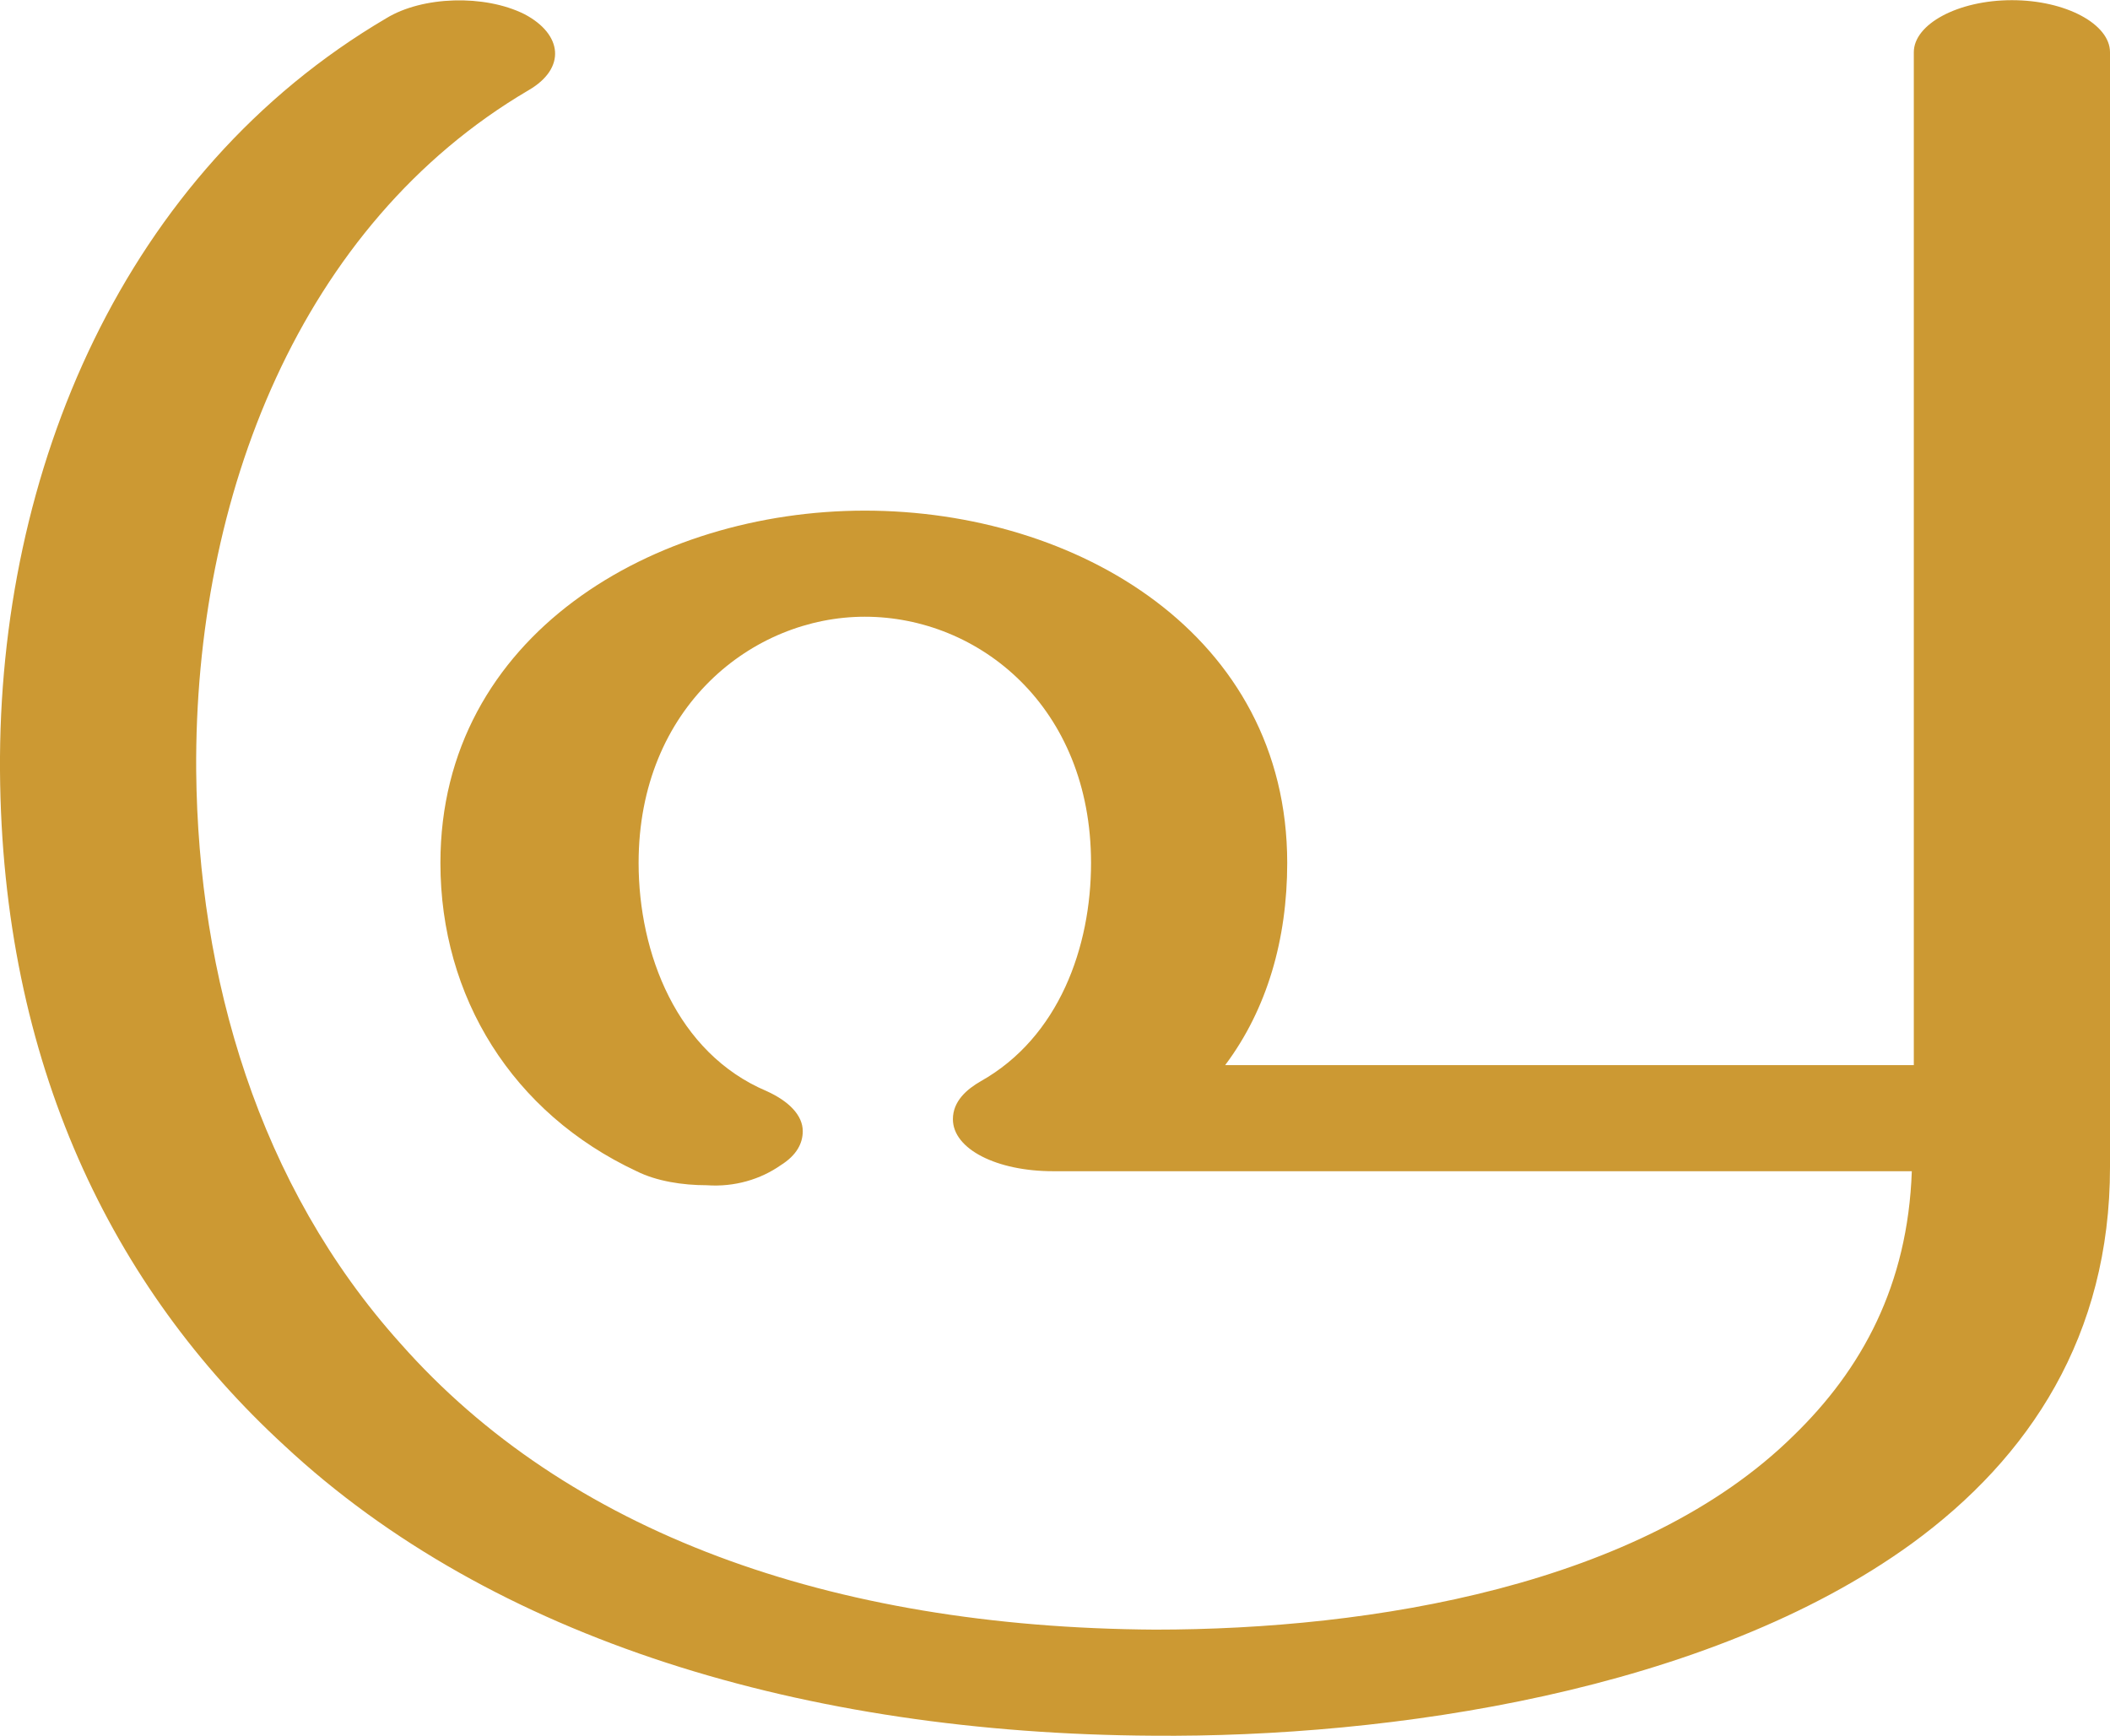
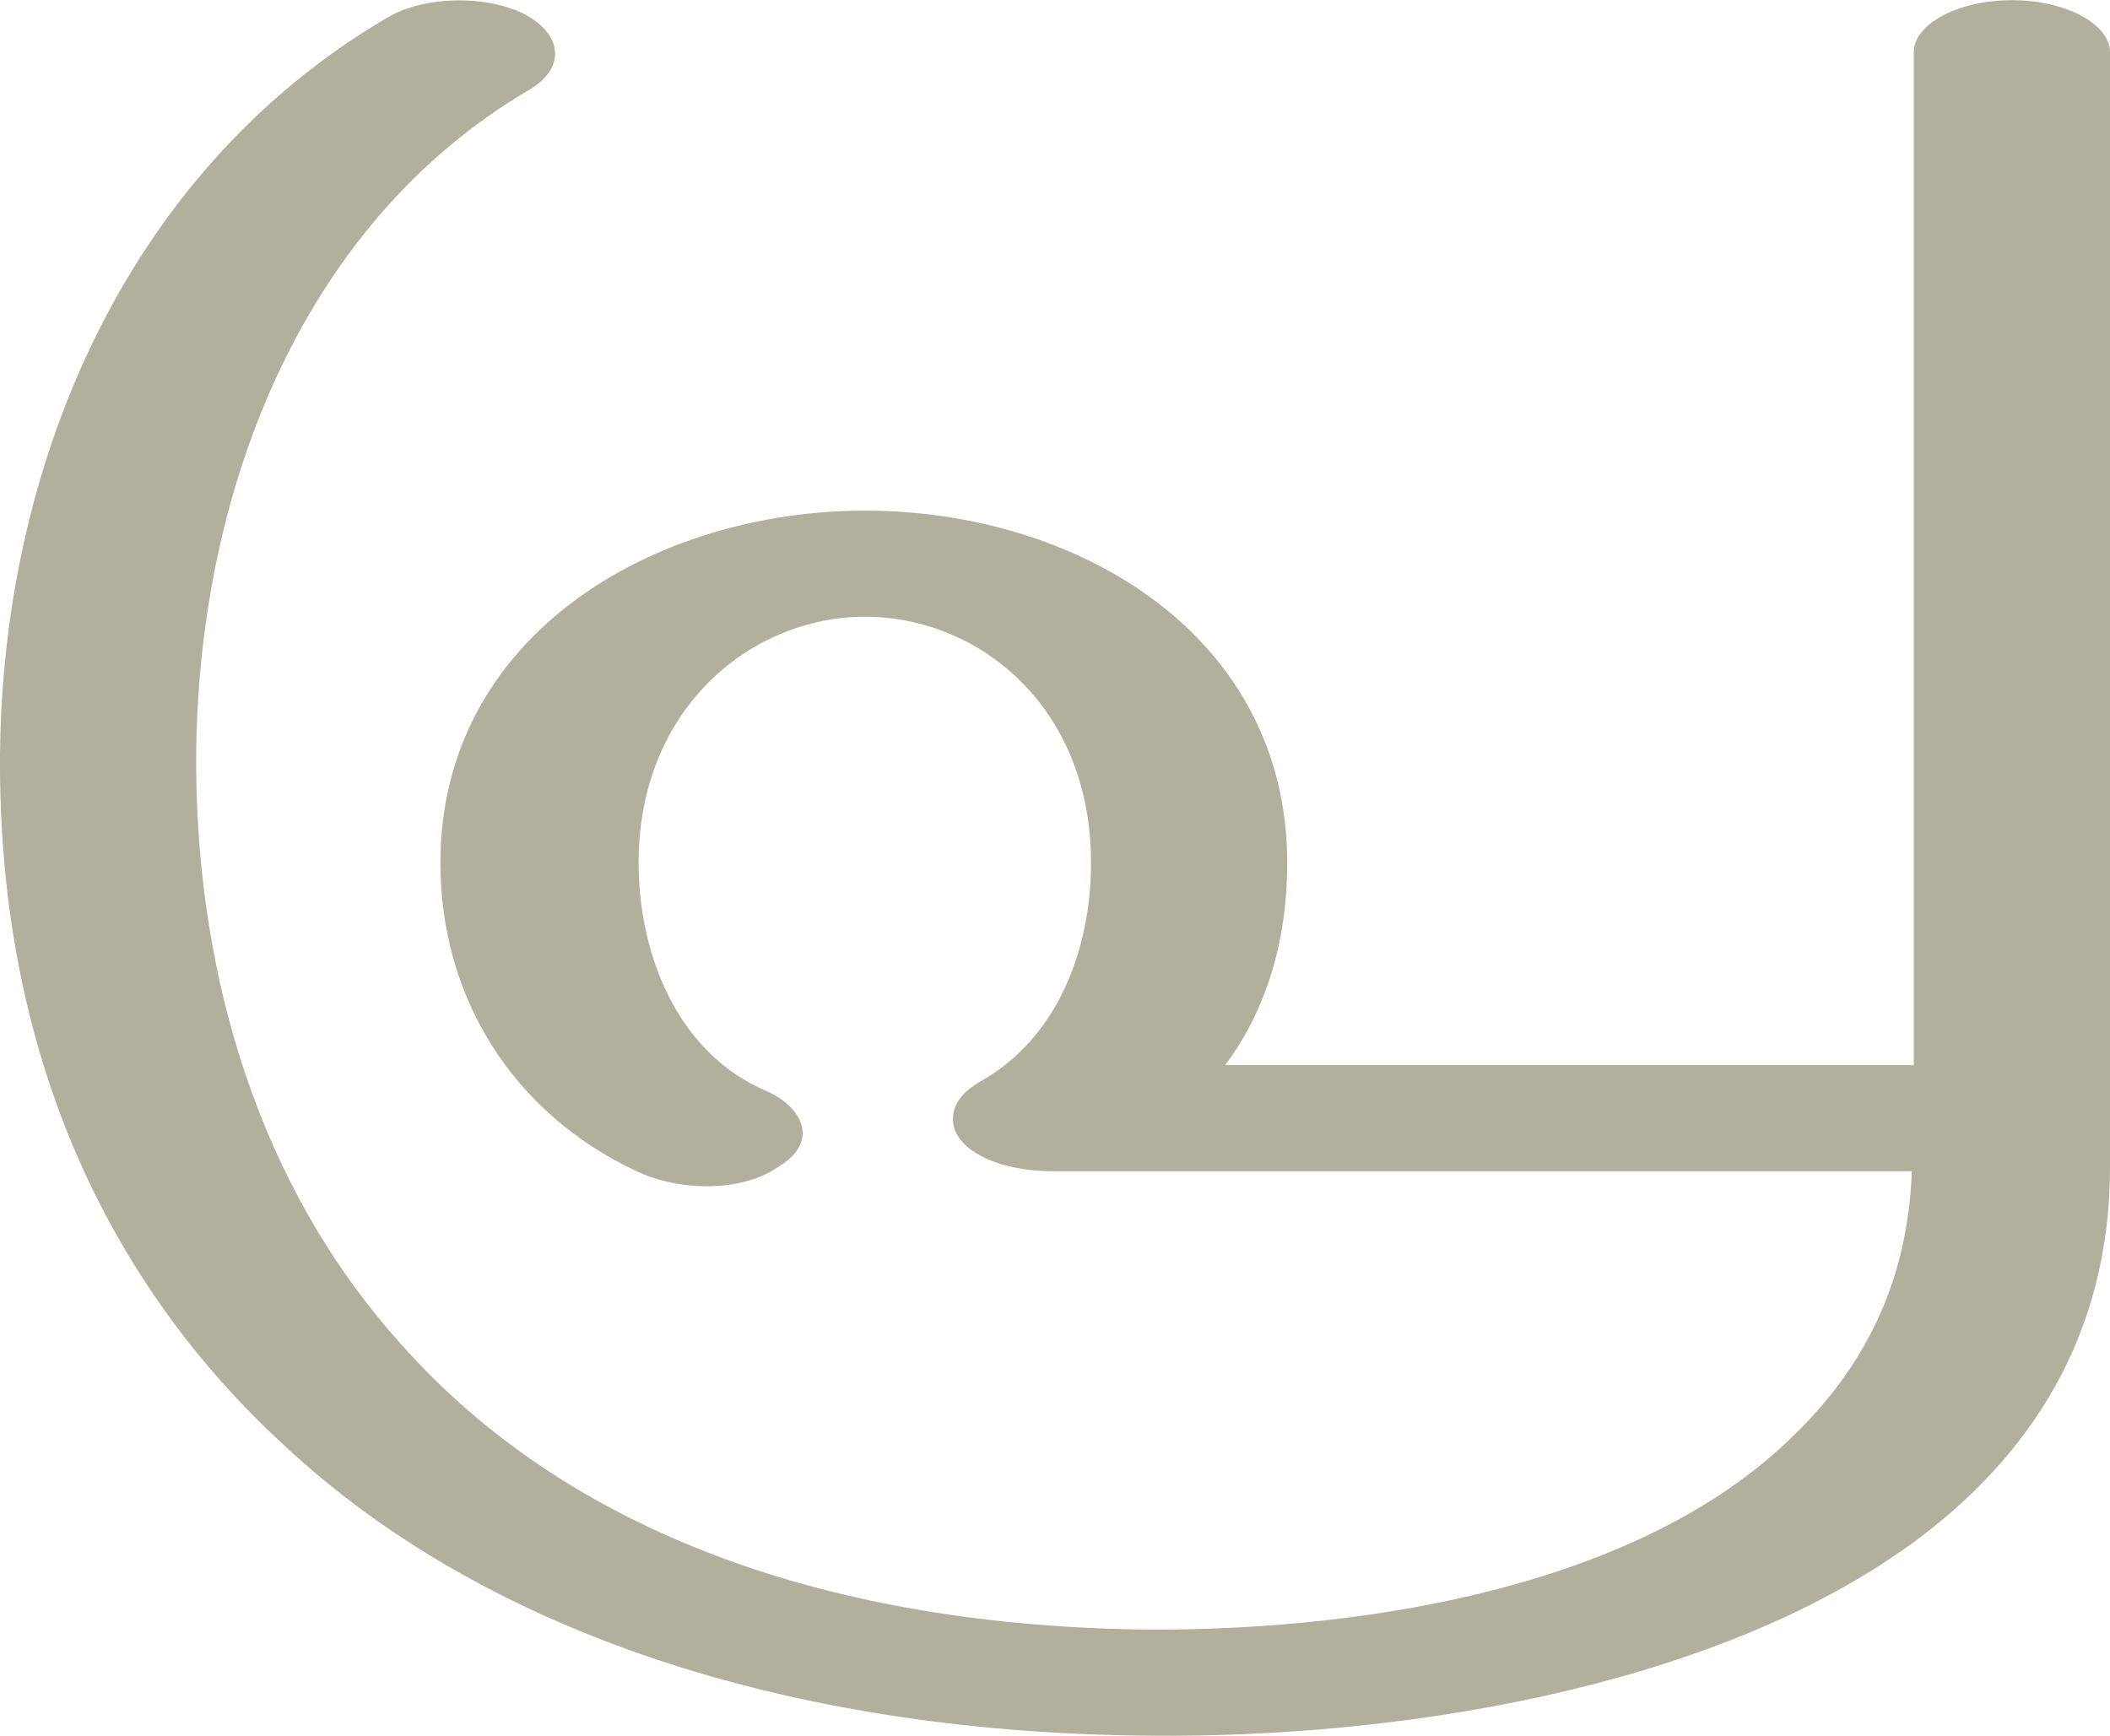
<svg xmlns="http://www.w3.org/2000/svg" xml:space="preserve" width="1055px" height="868px" version="1.1" style="shape-rendering:geometricPrecision; text-rendering:geometricPrecision; image-rendering:optimizeQuality; fill-rule:evenodd; clip-rule:evenodd" viewBox="0 0 1054 867">
  <defs>
    <style type="text/css">
   
-     .fil0 {fill:#CC9933;fill-rule:nonzero}
+     .fil0 {fill:#B2B09C;fill-rule:nonzero}
   
  </style>
  </defs>
  <g id="Layer_x0020_1">
-     <path class="fil0" d="M0 385c-1,-150 62,-299 193,-376 18,-11 49,-12 69,-2 19,10 21,27 2,38 -114,67 -167,203 -166,340 1,103 31,207 102,286 83,94 214,142 377,143 108,0 243,-22 319,-97 34,-33 57,-75 59,-132l-429 0c-28,0 -50,-11 -50,-26 0,-9 7,-15 14,-19 39,-22 55,-67 55,-109 0,-78 -56,-123 -113,-123 -56,0 -113,45 -113,123 0,45 19,95 64,114 11,5 18,12 18,20 0,6 -3,12 -11,17 -10,7 -23,11 -37,10 -12,0 -25,-2 -35,-7 -62,-29 -98,-87 -98,-154 0,-114 107,-176 212,-176 106,0 211,62 211,176 0,38 -10,73 -31,101l344 0 0 -506c0,-14 22,-26 49,-26 27,0 49,12 49,26l0 557c0,84 -40,145 -99,188 -102,74 -261,97 -379,96 -174,-1 -330,-48 -434,-145 -86,-79 -141,-191 -142,-337z" />
+     <path class="fil0" d="M0 385c-1,-150 62,-299 193,-376 18,-11 49,-12 69,-2 19,10 21,27 2,38 -114,67 -167,203 -166,340 1,103 31,207 102,286 83,94 214,142 377,143 108,0 243,-22 319,-97 34,-33 57,-75 59,-132l-429 0c-28,0 -50,-11 -50,-26 0,-9 7,-15 14,-19 39,-22 55,-67 55,-109 0,-78 -56,-123 -113,-123 -56,0 -113,45 -113,123 0,45 19,95 64,114 18,8 26,25 7,37 -19,14 -51,13 -72,3 -62,-29 -98,-87 -98,-154 0,-114 107,-176 212,-176 106,0 211,62 211,176 0,38 -10,73 -31,101l344 0 0 -506c0,-14 22,-26 49,-26 27,0 49,12 49,26l0 557c0,84 -40,145 -99,188 -102,74 -261,97 -379,96 -174,-1 -330,-48 -434,-145 -86,-79 -141,-191 -142,-337z" />
  </g>
</svg>
